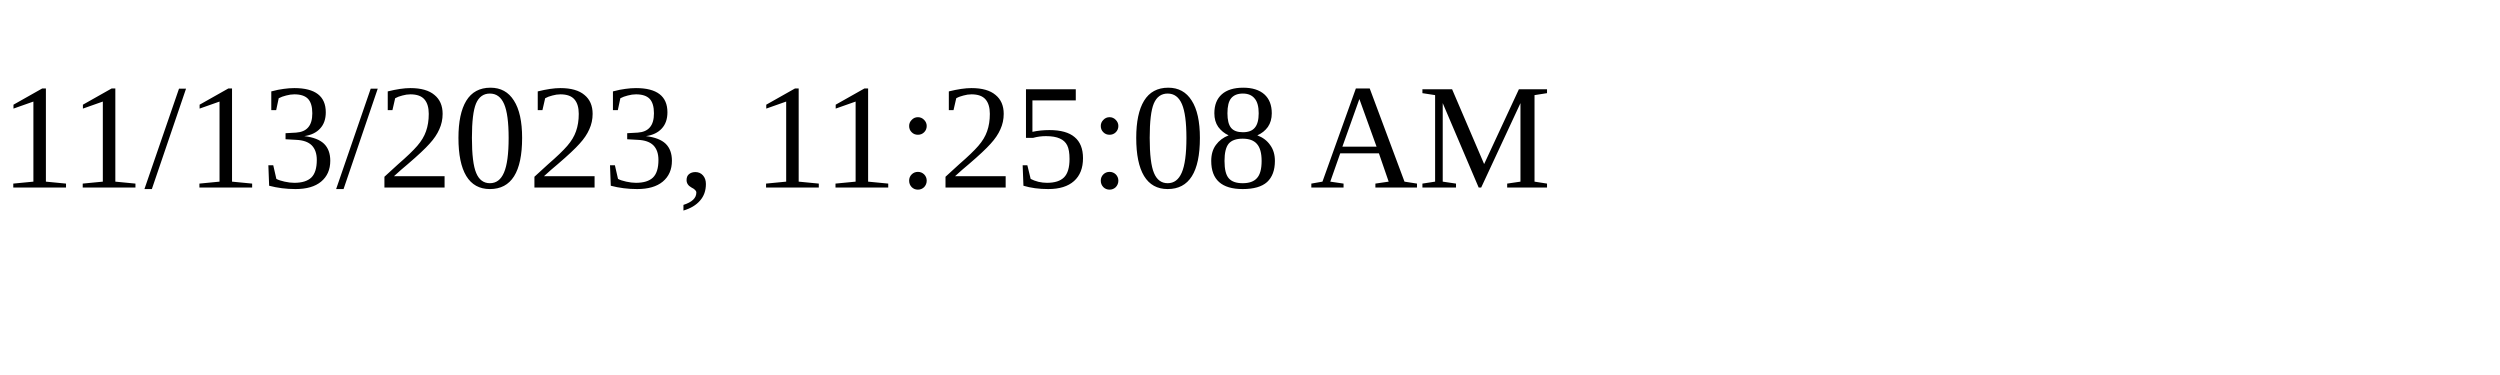
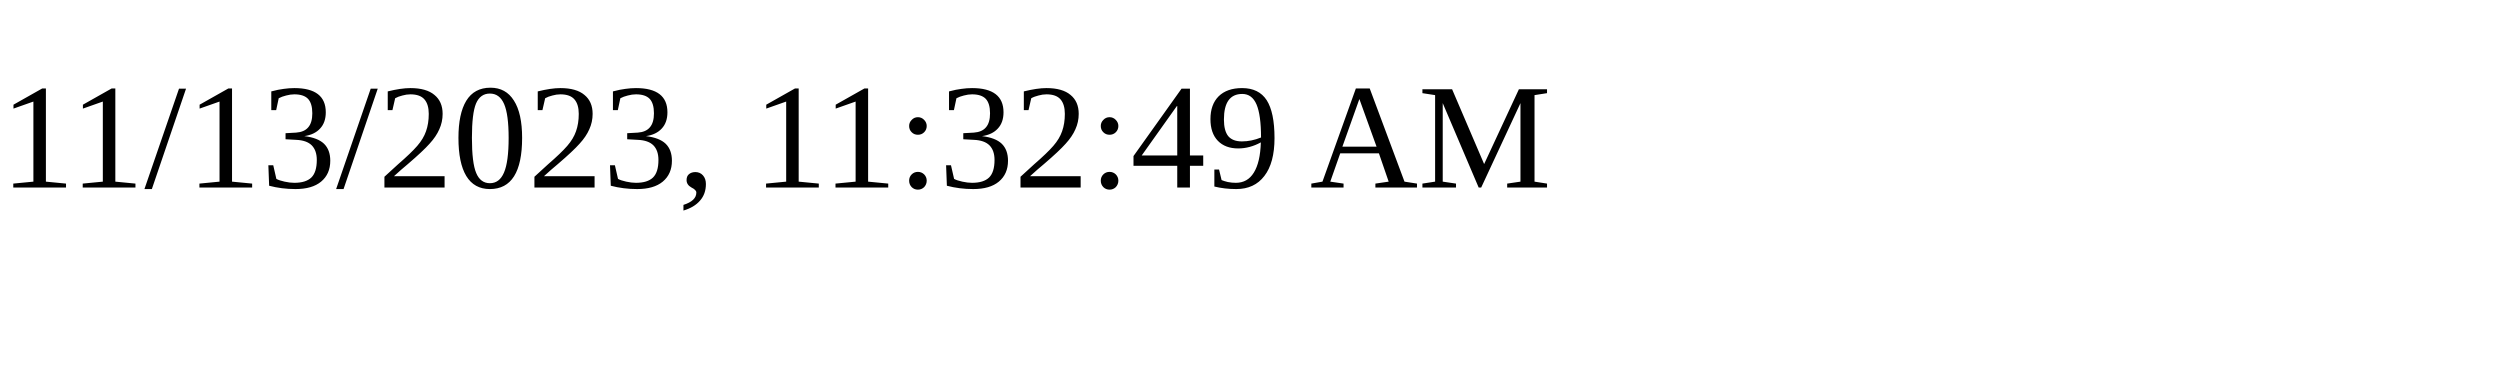
<svg xmlns="http://www.w3.org/2000/svg" height="30" width="200">
-   <text x="0" y="15">11/13/2023, 11:25:08 AM</text>
+   <text x="0" y="15">11/13/2023, 11:32:49 AM</text>
</svg>
